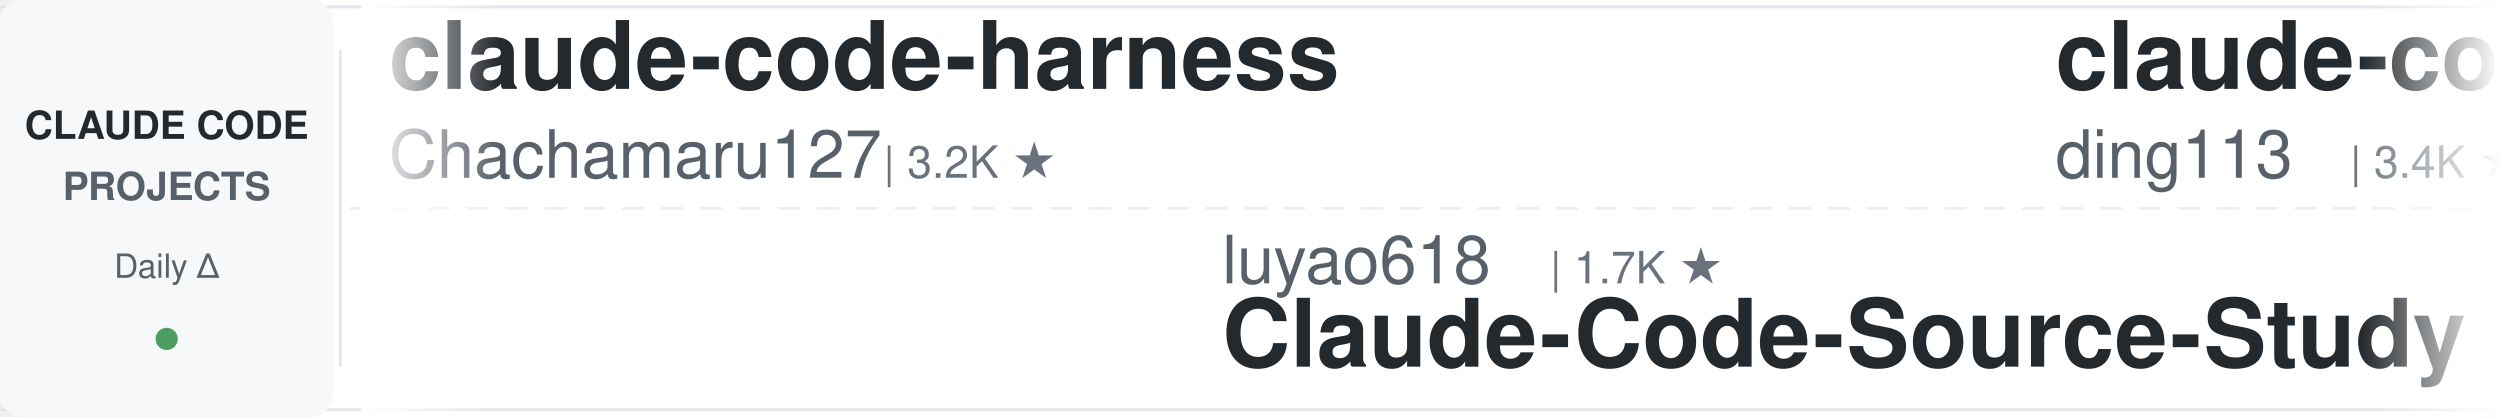
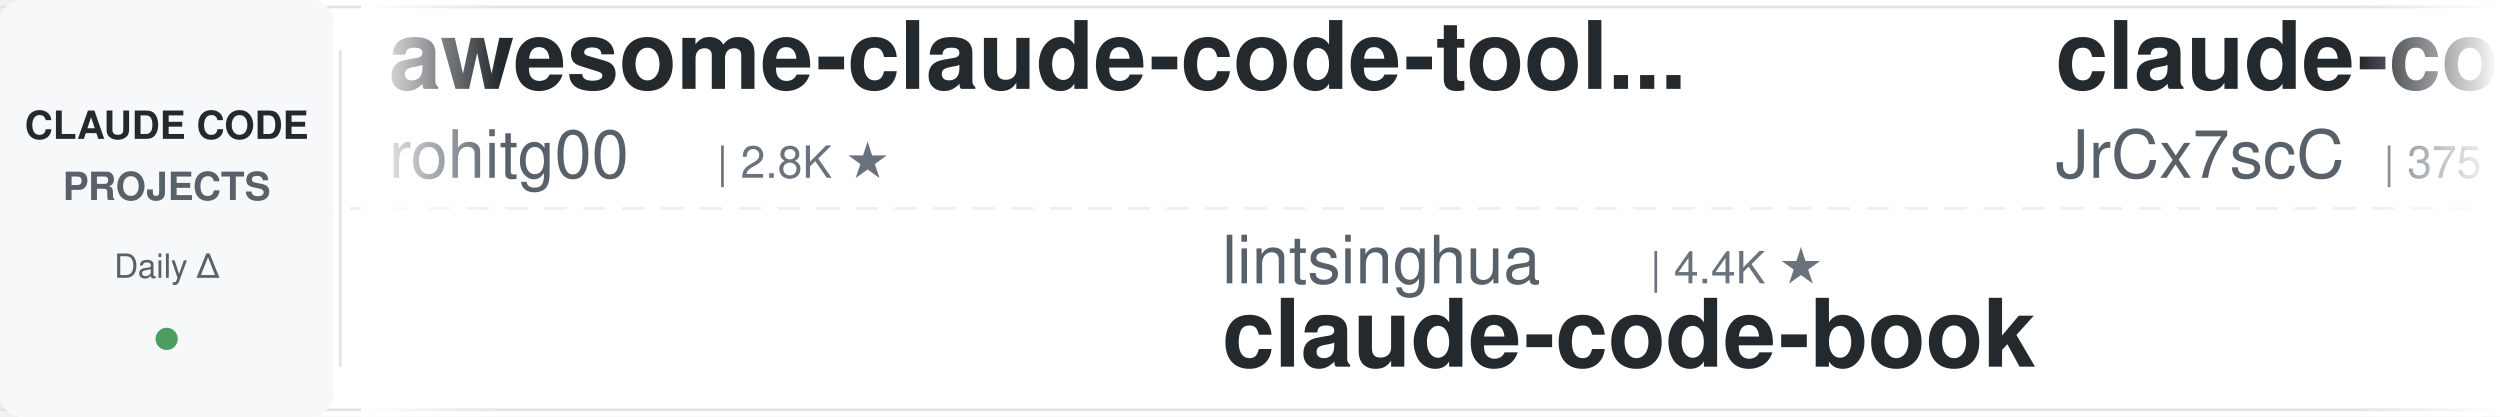
<svg xmlns="http://www.w3.org/2000/svg" width="900" height="150">
  <defs>
    <linearGradient id="leftFade" x1="0%" y1="0%" x2="100%" y2="0%">
      <stop offset="0%" style="stop-color:#ffffff;stop-opacity:1" />
      <stop offset="100%" style="stop-color:#ffffff;stop-opacity:0" />
    </linearGradient>
    <linearGradient id="rightFade" x1="0%" y1="0%" x2="100%" y2="0%">
      <stop offset="0%" style="stop-color:#ffffff;stop-opacity:0" />
      <stop offset="100%" style="stop-color:#ffffff;stop-opacity:1" />
    </linearGradient>
  </defs>
  <rect width="900" height="150" fill="#ffffff" rx="8" />
  <rect x="0" y="2" width="900" height="1" fill="#e1e4e8" />
  <rect x="0" y="147" width="900" height="1" fill="#e1e4e8" />
  <line x1="0" y1="75" x2="900" y2="75" stroke="#e1e4e8" stroke-width="1" stroke-dasharray="8 6" opacity="0.6" />
  <rect x="0" y="0" width="120" height="150" fill="#f6f8fa" rx="8" />
  <text x="60" y="50" font-family="-apple-system, BlinkMacSystemFont, 'Segoe UI', Helvetica, Arial, sans-serif" font-size="14" font-weight="600" fill="#24292e" text-anchor="middle">CLAUDE CODE</text>
  <text x="60" y="72" font-family="-apple-system, BlinkMacSystemFont, 'Segoe UI', Helvetica, Arial, sans-serif" font-size="14" font-weight="600" fill="#586069" text-anchor="middle">PROJECTS</text>
  <text x="60" y="100" font-family="-apple-system, BlinkMacSystemFont, 'Segoe UI', Helvetica, Arial, sans-serif" font-size="12" font-weight="500" fill="#586069" text-anchor="middle">Daily Δ</text>
  <circle cx="60" cy="122" r="4" fill="#22863a" opacity="0.8" />
  <rect x="122" y="18" width="1" height="114" fill="#e1e4e8" />
  <clipPath id="tickerClip">
    <rect x="130" y="0" width="770" height="150" />
  </clipPath>
  <g clip-path="url(#tickerClip)">
    <g id="tickerItems">
      <animateTransform attributeName="transform" attributeType="XML" type="translate" from="0 0" to="-3000 0" dur="54s" repeatCount="indefinite" />
      <g transform="translate(0, 0)">
-         <text x="140" y="32" font-family="-apple-system, BlinkMacSystemFont, 'Segoe UI', Helvetica, Arial, sans-serif" font-size="34" font-weight="600" fill="#24292e">claude-code-harness</text>
-         <text x="140" y="64" font-family="-apple-system, BlinkMacSystemFont, 'Segoe UI', Helvetica, Arial, sans-serif" font-size="24" font-weight="400" fill="#586069">Chachamaru127</text>
-         <text x="318" y="64" font-family="-apple-system, BlinkMacSystemFont, 'Segoe UI', Helvetica, Arial, sans-serif" font-size="16" font-weight="500" fill="#6a737d">| 3.2K ★</text>
+         <text x="140" y="32" font-family="-apple-system, BlinkMacSystemFont, 'Segoe UI', Helvetica, Arial, sans-serif" font-size="34" font-weight="600" fill="#24292e">awesome-claude-code-tool...</text>
+         <text x="140" y="64" font-family="-apple-system, BlinkMacSystemFont, 'Segoe UI', Helvetica, Arial, sans-serif" font-size="24" font-weight="400" fill="#586069">rohitg00</text>
+         <text x="258" y="64" font-family="-apple-system, BlinkMacSystemFont, 'Segoe UI', Helvetica, Arial, sans-serif" font-size="16" font-weight="500" fill="#6a737d">| 2.8K ★</text>
      </g>
      <g transform="translate(300, 0)">
-         <text x="140" y="102" font-family="-apple-system, BlinkMacSystemFont, 'Segoe UI', Helvetica, Arial, sans-serif" font-size="24" font-weight="400" fill="#586069">luyao618</text>
-         <text x="258" y="102" font-family="-apple-system, BlinkMacSystemFont, 'Segoe UI', Helvetica, Arial, sans-serif" font-size="16" font-weight="500" fill="#6a737d">| 1.7K ★</text>
-         <text x="140" y="132" font-family="-apple-system, BlinkMacSystemFont, 'Segoe UI', Helvetica, Arial, sans-serif" font-size="34" font-weight="600" fill="#24292e">Claude-Code-Source-Study</text>
+         <text x="140" y="102" font-family="-apple-system, BlinkMacSystemFont, 'Segoe UI', Helvetica, Arial, sans-serif" font-size="24" font-weight="400" fill="#586069">lintsinghua</text>
+         <text x="294" y="102" font-family="-apple-system, BlinkMacSystemFont, 'Segoe UI', Helvetica, Arial, sans-serif" font-size="16" font-weight="500" fill="#6a737d">| 4.4K ★</text>
+         <text x="140" y="132" font-family="-apple-system, BlinkMacSystemFont, 'Segoe UI', Helvetica, Arial, sans-serif" font-size="34" font-weight="600" fill="#24292e">claude-code-book</text>
      </g>
      <g transform="translate(600, 0)">
-         <text x="140" y="32" font-family="-apple-system, BlinkMacSystemFont, 'Segoe UI', Helvetica, Arial, sans-serif" font-size="34" font-weight="600" fill="#24292e">claude-code-hub</text>
-         <text x="140" y="64" font-family="-apple-system, BlinkMacSystemFont, 'Segoe UI', Helvetica, Arial, sans-serif" font-size="24" font-weight="400" fill="#586069">ding113</text>
-         <text x="246" y="64" font-family="-apple-system, BlinkMacSystemFont, 'Segoe UI', Helvetica, Arial, sans-serif" font-size="16" font-weight="500" fill="#6a737d">| 3.4K ★</text>
+         <text x="140" y="32" font-family="-apple-system, BlinkMacSystemFont, 'Segoe UI', Helvetica, Arial, sans-serif" font-size="34" font-weight="600" fill="#24292e">claude-code-source</text>
+         <text x="140" y="64" font-family="-apple-system, BlinkMacSystemFont, 'Segoe UI', Helvetica, Arial, sans-serif" font-size="24" font-weight="400" fill="#586069">JrCx7scC</text>
+         <text x="258" y="64" font-family="-apple-system, BlinkMacSystemFont, 'Segoe UI', Helvetica, Arial, sans-serif" font-size="16" font-weight="500" fill="#6a737d">| 375 ★</text>
      </g>
      <g transform="translate(900, 0)">
-         <text x="140" y="102" font-family="-apple-system, BlinkMacSystemFont, 'Segoe UI', Helvetica, Arial, sans-serif" font-size="24" font-weight="400" fill="#586069">wanshuiyin</text>
-         <text x="282" y="102" font-family="-apple-system, BlinkMacSystemFont, 'Segoe UI', Helvetica, Arial, sans-serif" font-size="16" font-weight="500" fill="#6a737d">| 18.7K ★</text>
-         <text x="140" y="132" font-family="-apple-system, BlinkMacSystemFont, 'Segoe UI', Helvetica, Arial, sans-serif" font-size="34" font-weight="600" fill="#24292e">Auto-claude-code-researc...</text>
+         <text x="140" y="102" font-family="-apple-system, BlinkMacSystemFont, 'Segoe UI', Helvetica, Arial, sans-serif" font-size="24" font-weight="400" fill="#586069">ykdojo</text>
+         <text x="234" y="102" font-family="-apple-system, BlinkMacSystemFont, 'Segoe UI', Helvetica, Arial, sans-serif" font-size="16" font-weight="500" fill="#6a737d">| 10.3K ★</text>
+         <text x="140" y="132" font-family="-apple-system, BlinkMacSystemFont, 'Segoe UI', Helvetica, Arial, sans-serif" font-size="34" font-weight="600" fill="#24292e">claude-code-tips</text>
      </g>
      <g transform="translate(1200, 0)">
-         <text x="140" y="32" font-family="-apple-system, BlinkMacSystemFont, 'Segoe UI', Helvetica, Arial, sans-serif" font-size="34" font-weight="600" fill="#24292e">ECC</text>
-         <text x="140" y="64" font-family="-apple-system, BlinkMacSystemFont, 'Segoe UI', Helvetica, Arial, sans-serif" font-size="24" font-weight="400" fill="#586069">affaan-m</text>
-         <text x="258" y="64" font-family="-apple-system, BlinkMacSystemFont, 'Segoe UI', Helvetica, Arial, sans-serif" font-size="16" font-weight="500" fill="#6a737d">| 297.9K ★</text>
+         <text x="140" y="32" font-family="-apple-system, BlinkMacSystemFont, 'Segoe UI', Helvetica, Arial, sans-serif" font-size="34" font-weight="600" fill="#24292e">claude_code_src</text>
+         <text x="140" y="64" font-family="-apple-system, BlinkMacSystemFont, 'Segoe UI', Helvetica, Arial, sans-serif" font-size="24" font-weight="400" fill="#586069">ponponon</text>
+         <text x="258" y="64" font-family="-apple-system, BlinkMacSystemFont, 'Segoe UI', Helvetica, Arial, sans-serif" font-size="16" font-weight="500" fill="#6a737d">| 2.3K ★</text>
      </g>
      <g transform="translate(1500, 0)">
-         <text x="140" y="102" font-family="-apple-system, BlinkMacSystemFont, 'Segoe UI', Helvetica, Arial, sans-serif" font-size="24" font-weight="400" fill="#586069">daymade</text>
-         <text x="246" y="102" font-family="-apple-system, BlinkMacSystemFont, 'Segoe UI', Helvetica, Arial, sans-serif" font-size="16" font-weight="500" fill="#6a737d">| 1.5K ★</text>
-         <text x="140" y="132" font-family="-apple-system, BlinkMacSystemFont, 'Segoe UI', Helvetica, Arial, sans-serif" font-size="34" font-weight="600" fill="#24292e">claude-code-skills</text>
+         <text x="140" y="102" font-family="-apple-system, BlinkMacSystemFont, 'Segoe UI', Helvetica, Arial, sans-serif" font-size="24" font-weight="400" fill="#586069">Yeachan-Heo</text>
+         <text x="294" y="102" font-family="-apple-system, BlinkMacSystemFont, 'Segoe UI', Helvetica, Arial, sans-serif" font-size="16" font-weight="500" fill="#6a737d">| 40.6K ★</text>
+         <text x="140" y="132" font-family="-apple-system, BlinkMacSystemFont, 'Segoe UI', Helvetica, Arial, sans-serif" font-size="34" font-weight="600" fill="#24292e">oh-my-claudecode</text>
      </g>
      <g transform="translate(1800, 0)">
-         <text x="140" y="32" font-family="-apple-system, BlinkMacSystemFont, 'Segoe UI', Helvetica, Arial, sans-serif" font-size="34" font-weight="600" fill="#24292e">Open-ClaudeCode</text>
-         <text x="140" y="64" font-family="-apple-system, BlinkMacSystemFont, 'Segoe UI', Helvetica, Arial, sans-serif" font-size="24" font-weight="400" fill="#586069">LING71671</text>
-         <text x="270" y="64" font-family="-apple-system, BlinkMacSystemFont, 'Segoe UI', Helvetica, Arial, sans-serif" font-size="16" font-weight="500" fill="#6a737d">| 979 ★</text>
+         <text x="140" y="32" font-family="-apple-system, BlinkMacSystemFont, 'Segoe UI', Helvetica, Arial, sans-serif" font-size="34" font-weight="600" fill="#24292e">claude-code-infrastructu...</text>
+         <text x="140" y="64" font-family="-apple-system, BlinkMacSystemFont, 'Segoe UI', Helvetica, Arial, sans-serif" font-size="24" font-weight="400" fill="#586069">diet103</text>
+         <text x="246" y="64" font-family="-apple-system, BlinkMacSystemFont, 'Segoe UI', Helvetica, Arial, sans-serif" font-size="16" font-weight="500" fill="#6a737d">| 10.0K ★</text>
      </g>
      <g transform="translate(2100, 0)">
-         <text x="140" y="102" font-family="-apple-system, BlinkMacSystemFont, 'Segoe UI', Helvetica, Arial, sans-serif" font-size="24" font-weight="400" fill="#586069">asgeirtj</text>
-         <text x="258" y="102" font-family="-apple-system, BlinkMacSystemFont, 'Segoe UI', Helvetica, Arial, sans-serif" font-size="16" font-weight="500" fill="#6a737d">| 70.9K ★</text>
-         <text x="140" y="132" font-family="-apple-system, BlinkMacSystemFont, 'Segoe UI', Helvetica, Arial, sans-serif" font-size="34" font-weight="600" fill="#24292e">system_prompts_leaks</text>
+         <text x="140" y="102" font-family="-apple-system, BlinkMacSystemFont, 'Segoe UI', Helvetica, Arial, sans-serif" font-size="24" font-weight="400" fill="#586069">darcyegb</text>
+         <text x="258" y="102" font-family="-apple-system, BlinkMacSystemFont, 'Segoe UI', Helvetica, Arial, sans-serif" font-size="16" font-weight="500" fill="#6a737d">| 779 ★</text>
+         <text x="140" y="132" font-family="-apple-system, BlinkMacSystemFont, 'Segoe UI', Helvetica, Arial, sans-serif" font-size="34" font-weight="600" fill="#24292e">ClaudeCodeAgents</text>
      </g>
      <g transform="translate(2400, 0)">
-         <text x="140" y="32" font-family="-apple-system, BlinkMacSystemFont, 'Segoe UI', Helvetica, Arial, sans-serif" font-size="34" font-weight="600" fill="#24292e">claude-code-guide</text>
-         <text x="140" y="64" font-family="-apple-system, BlinkMacSystemFont, 'Segoe UI', Helvetica, Arial, sans-serif" font-size="24" font-weight="400" fill="#586069">Cranot</text>
-         <text x="234" y="64" font-family="-apple-system, BlinkMacSystemFont, 'Segoe UI', Helvetica, Arial, sans-serif" font-size="16" font-weight="500" fill="#6a737d">| 2.9K ★</text>
+         <text x="140" y="32" font-family="-apple-system, BlinkMacSystemFont, 'Segoe UI', Helvetica, Arial, sans-serif" font-size="34" font-weight="600" fill="#24292e">claude-code-proxy</text>
+         <text x="140" y="64" font-family="-apple-system, BlinkMacSystemFont, 'Segoe UI', Helvetica, Arial, sans-serif" font-size="24" font-weight="400" fill="#586069">1rgs</text>
+         <text x="210" y="64" font-family="-apple-system, BlinkMacSystemFont, 'Segoe UI', Helvetica, Arial, sans-serif" font-size="16" font-weight="500" fill="#6a737d">| 3.8K ★</text>
      </g>
      <g transform="translate(2700, 0)">
-         <text x="140" y="102" font-family="-apple-system, BlinkMacSystemFont, 'Segoe UI', Helvetica, Arial, sans-serif" font-size="24" font-weight="400" fill="#586069">Windy3f3f3f3f</text>
-         <text x="318" y="102" font-family="-apple-system, BlinkMacSystemFont, 'Segoe UI', Helvetica, Arial, sans-serif" font-size="16" font-weight="500" fill="#6a737d">| 3.8K ★</text>
-         <text x="140" y="132" font-family="-apple-system, BlinkMacSystemFont, 'Segoe UI', Helvetica, Arial, sans-serif" font-size="34" font-weight="600" fill="#24292e">how-claude-code-works</text>
+         <text x="140" y="102" font-family="-apple-system, BlinkMacSystemFont, 'Segoe UI', Helvetica, Arial, sans-serif" font-size="24" font-weight="400" fill="#586069">mrpaidsocial</text>
+         <text x="306" y="102" font-family="-apple-system, BlinkMacSystemFont, 'Segoe UI', Helvetica, Arial, sans-serif" font-size="16" font-weight="500" fill="#6a737d">| 1.7K ★</text>
+         <text x="140" y="132" font-family="-apple-system, BlinkMacSystemFont, 'Segoe UI', Helvetica, Arial, sans-serif" font-size="34" font-weight="600" fill="#24292e">arcads-claude-code-mrpai...</text>
      </g>
      <g transform="translate(3000, 0)">
-         <text x="140" y="32" font-family="-apple-system, BlinkMacSystemFont, 'Segoe UI', Helvetica, Arial, sans-serif" font-size="34" font-weight="600" fill="#24292e">claude-code-harness</text>
-         <text x="140" y="64" font-family="-apple-system, BlinkMacSystemFont, 'Segoe UI', Helvetica, Arial, sans-serif" font-size="24" font-weight="400" fill="#586069">Chachamaru127</text>
-         <text x="318" y="64" font-family="-apple-system, BlinkMacSystemFont, 'Segoe UI', Helvetica, Arial, sans-serif" font-size="16" font-weight="500" fill="#6a737d">| 3.2K ★</text>
+         <text x="140" y="32" font-family="-apple-system, BlinkMacSystemFont, 'Segoe UI', Helvetica, Arial, sans-serif" font-size="34" font-weight="600" fill="#24292e">awesome-claude-code-tool...</text>
+         <text x="140" y="64" font-family="-apple-system, BlinkMacSystemFont, 'Segoe UI', Helvetica, Arial, sans-serif" font-size="24" font-weight="400" fill="#586069">rohitg00</text>
+         <text x="258" y="64" font-family="-apple-system, BlinkMacSystemFont, 'Segoe UI', Helvetica, Arial, sans-serif" font-size="16" font-weight="500" fill="#6a737d">| 2.8K ★</text>
      </g>
      <g transform="translate(3300, 0)">
-         <text x="140" y="102" font-family="-apple-system, BlinkMacSystemFont, 'Segoe UI', Helvetica, Arial, sans-serif" font-size="24" font-weight="400" fill="#586069">luyao618</text>
-         <text x="258" y="102" font-family="-apple-system, BlinkMacSystemFont, 'Segoe UI', Helvetica, Arial, sans-serif" font-size="16" font-weight="500" fill="#6a737d">| 1.7K ★</text>
-         <text x="140" y="132" font-family="-apple-system, BlinkMacSystemFont, 'Segoe UI', Helvetica, Arial, sans-serif" font-size="34" font-weight="600" fill="#24292e">Claude-Code-Source-Study</text>
+         <text x="140" y="102" font-family="-apple-system, BlinkMacSystemFont, 'Segoe UI', Helvetica, Arial, sans-serif" font-size="24" font-weight="400" fill="#586069">lintsinghua</text>
+         <text x="294" y="102" font-family="-apple-system, BlinkMacSystemFont, 'Segoe UI', Helvetica, Arial, sans-serif" font-size="16" font-weight="500" fill="#6a737d">| 4.4K ★</text>
+         <text x="140" y="132" font-family="-apple-system, BlinkMacSystemFont, 'Segoe UI', Helvetica, Arial, sans-serif" font-size="34" font-weight="600" fill="#24292e">claude-code-book</text>
      </g>
      <g transform="translate(3600, 0)">
-         <text x="140" y="32" font-family="-apple-system, BlinkMacSystemFont, 'Segoe UI', Helvetica, Arial, sans-serif" font-size="34" font-weight="600" fill="#24292e">claude-code-hub</text>
-         <text x="140" y="64" font-family="-apple-system, BlinkMacSystemFont, 'Segoe UI', Helvetica, Arial, sans-serif" font-size="24" font-weight="400" fill="#586069">ding113</text>
-         <text x="246" y="64" font-family="-apple-system, BlinkMacSystemFont, 'Segoe UI', Helvetica, Arial, sans-serif" font-size="16" font-weight="500" fill="#6a737d">| 3.4K ★</text>
+         <text x="140" y="32" font-family="-apple-system, BlinkMacSystemFont, 'Segoe UI', Helvetica, Arial, sans-serif" font-size="34" font-weight="600" fill="#24292e">claude-code-source</text>
+         <text x="140" y="64" font-family="-apple-system, BlinkMacSystemFont, 'Segoe UI', Helvetica, Arial, sans-serif" font-size="24" font-weight="400" fill="#586069">JrCx7scC</text>
+         <text x="258" y="64" font-family="-apple-system, BlinkMacSystemFont, 'Segoe UI', Helvetica, Arial, sans-serif" font-size="16" font-weight="500" fill="#6a737d">| 375 ★</text>
      </g>
      <g transform="translate(3900, 0)">
-         <text x="140" y="102" font-family="-apple-system, BlinkMacSystemFont, 'Segoe UI', Helvetica, Arial, sans-serif" font-size="24" font-weight="400" fill="#586069">wanshuiyin</text>
-         <text x="282" y="102" font-family="-apple-system, BlinkMacSystemFont, 'Segoe UI', Helvetica, Arial, sans-serif" font-size="16" font-weight="500" fill="#6a737d">| 18.7K ★</text>
-         <text x="140" y="132" font-family="-apple-system, BlinkMacSystemFont, 'Segoe UI', Helvetica, Arial, sans-serif" font-size="34" font-weight="600" fill="#24292e">Auto-claude-code-researc...</text>
+         <text x="140" y="102" font-family="-apple-system, BlinkMacSystemFont, 'Segoe UI', Helvetica, Arial, sans-serif" font-size="24" font-weight="400" fill="#586069">ykdojo</text>
+         <text x="234" y="102" font-family="-apple-system, BlinkMacSystemFont, 'Segoe UI', Helvetica, Arial, sans-serif" font-size="16" font-weight="500" fill="#6a737d">| 10.3K ★</text>
+         <text x="140" y="132" font-family="-apple-system, BlinkMacSystemFont, 'Segoe UI', Helvetica, Arial, sans-serif" font-size="34" font-weight="600" fill="#24292e">claude-code-tips</text>
      </g>
    </g>
  </g>
  <rect x="130" y="0" width="50" height="150" fill="url(#leftFade)" />
  <rect x="850" y="0" width="50" height="150" fill="url(#rightFade)" />
</svg>
